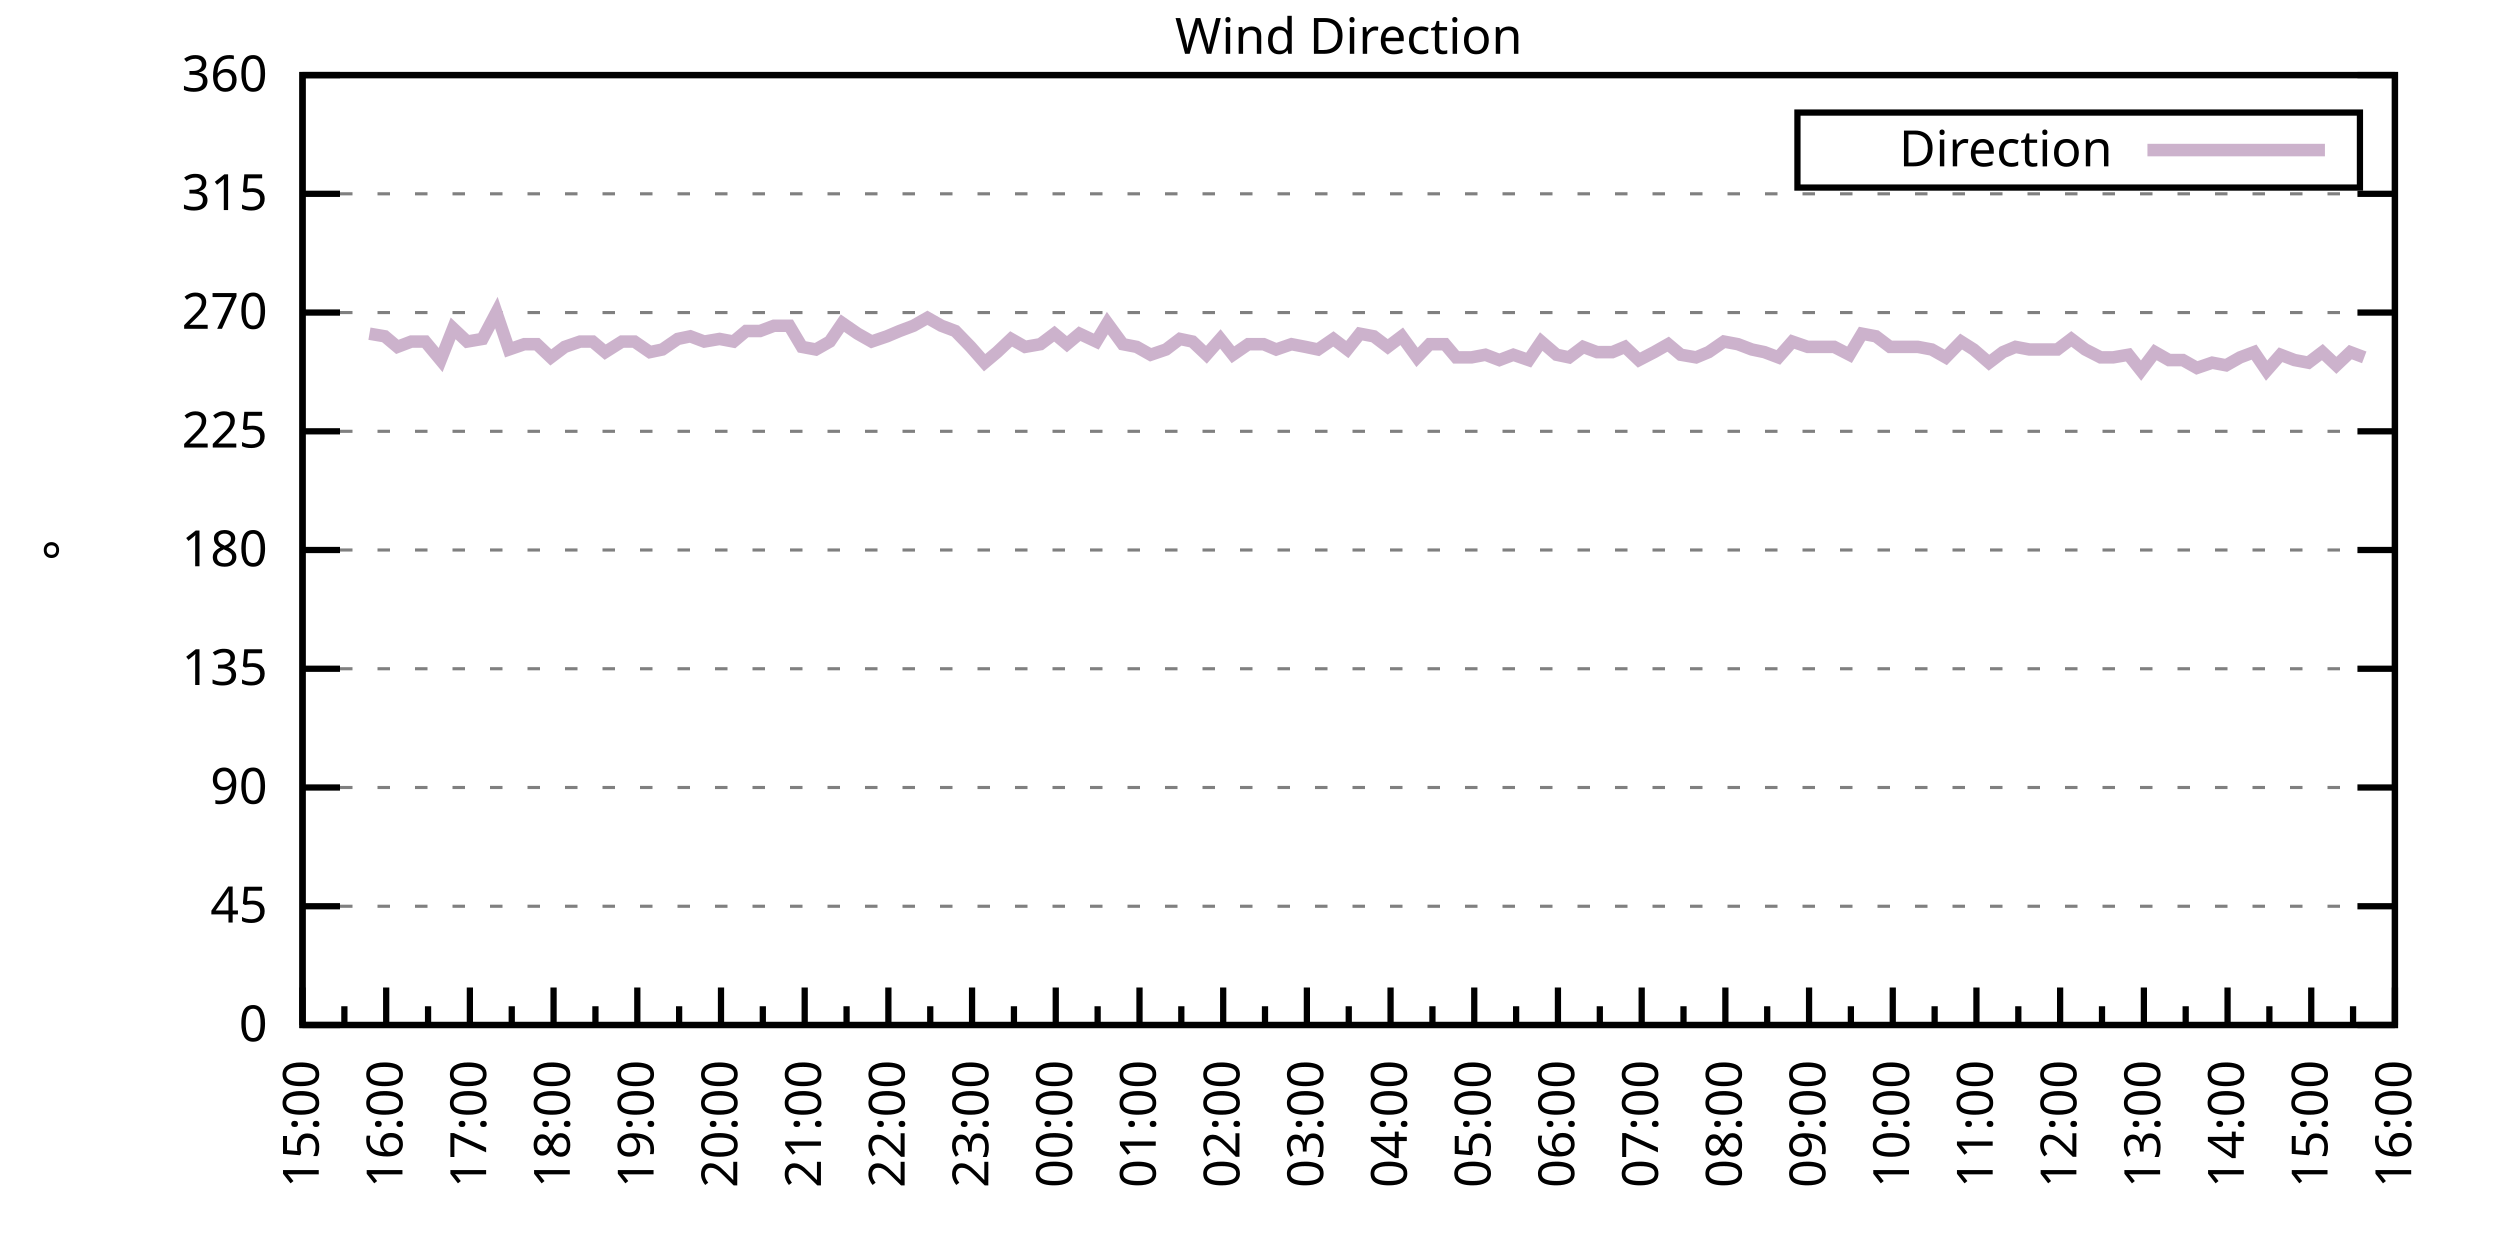
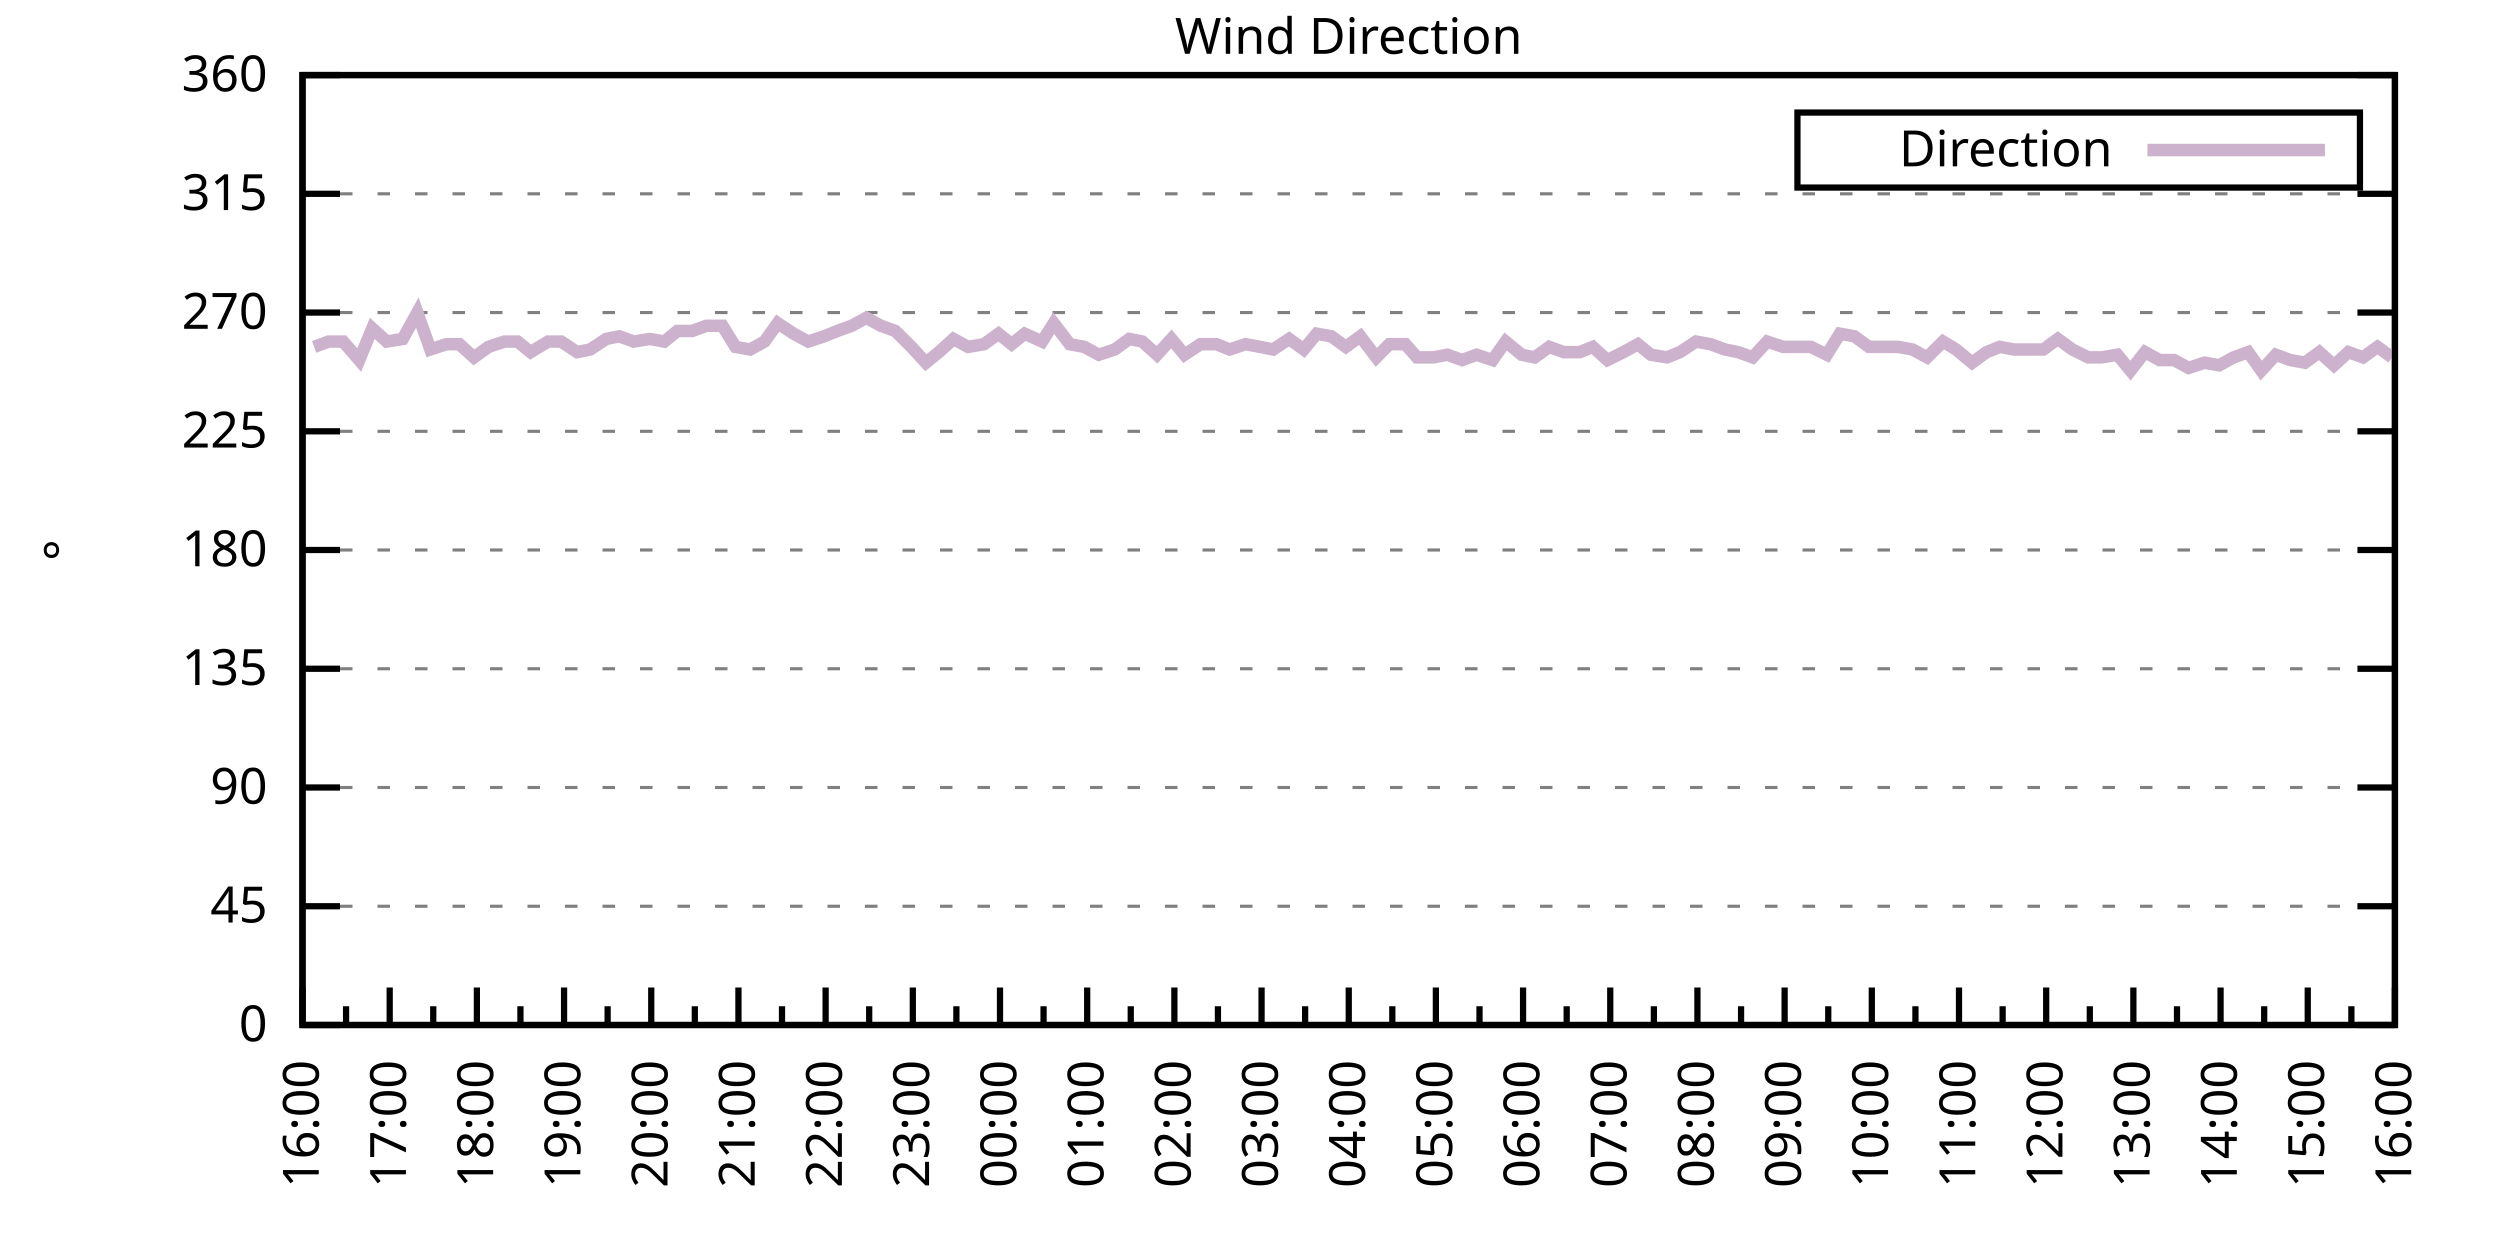
<svg xmlns="http://www.w3.org/2000/svg" xmlns:xlink="http://www.w3.org/1999/xlink" width="400" height="200" viewBox="0 0 400 200">
  <g id="gnuplot_canvas">
    <rect x="0" y="0" width="400" height="200" fill="none" />
    <defs>
      <circle id="gpDot" r="0.5" stroke-width="0.5" stroke="currentColor" />
      <path id="gpPt0" stroke-width="0.333" stroke="currentColor" d="M-1,0 h2 M0,-1 v2" />
      <path id="gpPt1" stroke-width="0.333" stroke="currentColor" d="M-1,-1 L1,1 M1,-1 L-1,1" />
      <path id="gpPt2" stroke-width="0.333" stroke="currentColor" d="M-1,0 L1,0 M0,-1 L0,1 M-1,-1 L1,1 M-1,1 L1,-1" />
      <rect id="gpPt3" stroke-width="0.333" stroke="currentColor" x="-1" y="-1" width="2" height="2" />
      <rect id="gpPt4" stroke-width="0.333" stroke="currentColor" fill="currentColor" x="-1" y="-1" width="2" height="2" />
      <circle id="gpPt5" stroke-width="0.333" stroke="currentColor" cx="0" cy="0" r="1" />
      <use xlink:href="#gpPt5" id="gpPt6" fill="currentColor" stroke="none" />
      <path id="gpPt7" stroke-width="0.333" stroke="currentColor" d="M0,-1.33 L-1.33,0.67 L1.33,0.67 z" />
      <use xlink:href="#gpPt7" id="gpPt8" fill="currentColor" stroke="none" />
      <use xlink:href="#gpPt7" id="gpPt9" stroke="currentColor" transform="rotate(180)" />
      <use xlink:href="#gpPt9" id="gpPt10" fill="currentColor" stroke="none" />
      <use xlink:href="#gpPt3" id="gpPt11" stroke="currentColor" transform="rotate(45)" />
      <use xlink:href="#gpPt11" id="gpPt12" fill="currentColor" stroke="none" />
      <path id="gpPt13" stroke-width="0.333" stroke="currentColor" d="M0,1.330 L1.265,0.411 L0.782,-1.067 L-0.782,-1.076 L-1.265,0.411 z" />
      <use xlink:href="#gpPt13" id="gpPt14" fill="currentColor" stroke="none" />
      <filter id="textbox" filterUnits="objectBoundingBox" x="0" y="0" height="1" width="1">
        <feFlood flood-color="white" flood-opacity="1" result="bgnd" />
        <feComposite in="SourceGraphic" in2="bgnd" operator="atop" />
      </filter>
      <filter id="greybox" filterUnits="objectBoundingBox" x="0" y="0" height="1" width="1">
        <feFlood flood-color="lightgrey" flood-opacity="1" result="grey" />
        <feComposite in="SourceGraphic" in2="grey" operator="atop" />
      </filter>
    </defs>
    <g fill="none" color="white" stroke="currentColor" stroke-width="1.00" stroke-linecap="butt" stroke-linejoin="miter">
</g>
    <g fill="none" color="black" stroke="currentColor" stroke-width="1.00" stroke-linecap="butt" stroke-linejoin="miter">
      <g stroke="none" shape-rendering="crispEdges">
        <polygon fill="rgb(255, 255, 255)" points="48.40,164.00 383.18,164.00 383.18,12.02 48.40,12.02 " />
      </g>
    </g>
    <g fill="none" color="black" stroke="currentColor" stroke-width="1.00" stroke-linecap="butt" stroke-linejoin="miter">
</g>
    <g fill="none" color="black" stroke="black" stroke-width="0.50" stroke-linecap="butt" stroke-linejoin="miter">
</g>
    <g fill="none" color="gray" stroke="currentColor" stroke-width="0.50" stroke-linecap="butt" stroke-linejoin="miter">
      <path stroke="gray" stroke-dasharray="2,4" class="gridline" d="M48.40,164.00 L383.19,164.00  " />
    </g>
    <g fill="none" color="gray" stroke="gray" stroke-width="1.00" stroke-linecap="butt" stroke-linejoin="miter">
</g>
    <g fill="none" color="black" stroke="currentColor" stroke-width="1.00" stroke-linecap="butt" stroke-linejoin="miter">
      <path stroke="black" d="M48.40,164.00 L54.40,164.00 M383.19,164.00 L377.19,164.00  " />
      <g transform="translate(42.80,166.60)" stroke="none" fill="black" font-family="Sans" font-size="8.00" text-anchor="end">
        <text>
          <tspan font-family="Sans"> 0</tspan>
        </text>
      </g>
    </g>
    <g fill="none" color="black" stroke="currentColor" stroke-width="1.00" stroke-linecap="butt" stroke-linejoin="miter">
</g>
    <g fill="none" color="black" stroke="black" stroke-width="0.50" stroke-linecap="butt" stroke-linejoin="miter">
</g>
    <g fill="none" color="gray" stroke="currentColor" stroke-width="0.50" stroke-linecap="butt" stroke-linejoin="miter">
      <path stroke="gray" stroke-dasharray="2,4" class="gridline" d="M48.40,145.00 L383.19,145.00  " />
    </g>
    <g fill="none" color="gray" stroke="gray" stroke-width="1.00" stroke-linecap="butt" stroke-linejoin="miter">
</g>
    <g fill="none" color="black" stroke="currentColor" stroke-width="1.00" stroke-linecap="butt" stroke-linejoin="miter">
      <path stroke="black" d="M48.40,145.00 L54.40,145.00 M383.19,145.00 L377.19,145.00  " />
      <g transform="translate(42.80,147.60)" stroke="none" fill="black" font-family="Sans" font-size="8.00" text-anchor="end">
        <text>
          <tspan font-family="Sans"> 45</tspan>
        </text>
      </g>
    </g>
    <g fill="none" color="black" stroke="currentColor" stroke-width="1.00" stroke-linecap="butt" stroke-linejoin="miter">
</g>
    <g fill="none" color="black" stroke="black" stroke-width="0.50" stroke-linecap="butt" stroke-linejoin="miter">
</g>
    <g fill="none" color="gray" stroke="currentColor" stroke-width="0.50" stroke-linecap="butt" stroke-linejoin="miter">
      <path stroke="gray" stroke-dasharray="2,4" class="gridline" d="M48.40,126.00 L383.19,126.00  " />
    </g>
    <g fill="none" color="gray" stroke="gray" stroke-width="1.00" stroke-linecap="butt" stroke-linejoin="miter">
</g>
    <g fill="none" color="black" stroke="currentColor" stroke-width="1.00" stroke-linecap="butt" stroke-linejoin="miter">
      <path stroke="black" d="M48.40,126.00 L54.40,126.00 M383.19,126.00 L377.19,126.00  " />
      <g transform="translate(42.80,128.60)" stroke="none" fill="black" font-family="Sans" font-size="8.00" text-anchor="end">
        <text>
          <tspan font-family="Sans"> 90</tspan>
        </text>
      </g>
    </g>
    <g fill="none" color="black" stroke="currentColor" stroke-width="1.00" stroke-linecap="butt" stroke-linejoin="miter">
</g>
    <g fill="none" color="black" stroke="black" stroke-width="0.50" stroke-linecap="butt" stroke-linejoin="miter">
</g>
    <g fill="none" color="gray" stroke="currentColor" stroke-width="0.50" stroke-linecap="butt" stroke-linejoin="miter">
      <path stroke="gray" stroke-dasharray="2,4" class="gridline" d="M48.40,107.00 L383.19,107.00  " />
    </g>
    <g fill="none" color="gray" stroke="gray" stroke-width="1.00" stroke-linecap="butt" stroke-linejoin="miter">
</g>
    <g fill="none" color="black" stroke="currentColor" stroke-width="1.00" stroke-linecap="butt" stroke-linejoin="miter">
      <path stroke="black" d="M48.40,107.00 L54.40,107.00 M383.19,107.00 L377.19,107.00  " />
      <g transform="translate(42.80,109.60)" stroke="none" fill="black" font-family="Sans" font-size="8.00" text-anchor="end">
        <text>
          <tspan font-family="Sans"> 135</tspan>
        </text>
      </g>
    </g>
    <g fill="none" color="black" stroke="currentColor" stroke-width="1.00" stroke-linecap="butt" stroke-linejoin="miter">
</g>
    <g fill="none" color="black" stroke="black" stroke-width="0.50" stroke-linecap="butt" stroke-linejoin="miter">
</g>
    <g fill="none" color="gray" stroke="currentColor" stroke-width="0.50" stroke-linecap="butt" stroke-linejoin="miter">
      <path stroke="gray" stroke-dasharray="2,4" class="gridline" d="M48.40,88.00 L383.19,88.00  " />
    </g>
    <g fill="none" color="gray" stroke="gray" stroke-width="1.00" stroke-linecap="butt" stroke-linejoin="miter">
</g>
    <g fill="none" color="black" stroke="currentColor" stroke-width="1.00" stroke-linecap="butt" stroke-linejoin="miter">
      <path stroke="black" d="M48.40,88.00 L54.40,88.00 M383.19,88.00 L377.19,88.00  " />
      <g transform="translate(42.80,90.60)" stroke="none" fill="black" font-family="Sans" font-size="8.00" text-anchor="end">
        <text>
          <tspan font-family="Sans"> 180</tspan>
        </text>
      </g>
    </g>
    <g fill="none" color="black" stroke="currentColor" stroke-width="1.00" stroke-linecap="butt" stroke-linejoin="miter">
</g>
    <g fill="none" color="black" stroke="black" stroke-width="0.50" stroke-linecap="butt" stroke-linejoin="miter">
</g>
    <g fill="none" color="gray" stroke="currentColor" stroke-width="0.50" stroke-linecap="butt" stroke-linejoin="miter">
      <path stroke="gray" stroke-dasharray="2,4" class="gridline" d="M48.40,69.01 L383.19,69.01  " />
    </g>
    <g fill="none" color="gray" stroke="gray" stroke-width="1.00" stroke-linecap="butt" stroke-linejoin="miter">
</g>
    <g fill="none" color="black" stroke="currentColor" stroke-width="1.00" stroke-linecap="butt" stroke-linejoin="miter">
      <path stroke="black" d="M48.40,69.01 L54.40,69.01 M383.19,69.01 L377.19,69.01  " />
      <g transform="translate(42.80,71.61)" stroke="none" fill="black" font-family="Sans" font-size="8.00" text-anchor="end">
        <text>
          <tspan font-family="Sans"> 225</tspan>
        </text>
      </g>
    </g>
    <g fill="none" color="black" stroke="currentColor" stroke-width="1.00" stroke-linecap="butt" stroke-linejoin="miter">
</g>
    <g fill="none" color="black" stroke="black" stroke-width="0.50" stroke-linecap="butt" stroke-linejoin="miter">
</g>
    <g fill="none" color="gray" stroke="currentColor" stroke-width="0.50" stroke-linecap="butt" stroke-linejoin="miter">
      <path stroke="gray" stroke-dasharray="2,4" class="gridline" d="M48.40,50.01 L383.19,50.01  " />
    </g>
    <g fill="none" color="gray" stroke="gray" stroke-width="1.00" stroke-linecap="butt" stroke-linejoin="miter">
</g>
    <g fill="none" color="black" stroke="currentColor" stroke-width="1.00" stroke-linecap="butt" stroke-linejoin="miter">
      <path stroke="black" d="M48.40,50.01 L54.40,50.01 M383.19,50.01 L377.19,50.01  " />
      <g transform="translate(42.80,52.61)" stroke="none" fill="black" font-family="Sans" font-size="8.00" text-anchor="end">
        <text>
          <tspan font-family="Sans"> 270</tspan>
        </text>
      </g>
    </g>
    <g fill="none" color="black" stroke="currentColor" stroke-width="1.00" stroke-linecap="butt" stroke-linejoin="miter">
</g>
    <g fill="none" color="black" stroke="black" stroke-width="0.50" stroke-linecap="butt" stroke-linejoin="miter">
</g>
    <g fill="none" color="gray" stroke="currentColor" stroke-width="0.50" stroke-linecap="butt" stroke-linejoin="miter">
      <path stroke="gray" stroke-dasharray="2,4" class="gridline" d="M48.40,31.01 L383.19,31.01  " />
    </g>
    <g fill="none" color="gray" stroke="gray" stroke-width="1.00" stroke-linecap="butt" stroke-linejoin="miter">
</g>
    <g fill="none" color="black" stroke="currentColor" stroke-width="1.00" stroke-linecap="butt" stroke-linejoin="miter">
      <path stroke="black" d="M48.40,31.01 L54.40,31.01 M383.19,31.01 L377.19,31.01  " />
      <g transform="translate(42.80,33.61)" stroke="none" fill="black" font-family="Sans" font-size="8.00" text-anchor="end">
        <text>
          <tspan font-family="Sans"> 315</tspan>
        </text>
      </g>
    </g>
    <g fill="none" color="black" stroke="currentColor" stroke-width="1.00" stroke-linecap="butt" stroke-linejoin="miter">
</g>
    <g fill="none" color="black" stroke="black" stroke-width="0.50" stroke-linecap="butt" stroke-linejoin="miter">
</g>
    <g fill="none" color="gray" stroke="currentColor" stroke-width="0.50" stroke-linecap="butt" stroke-linejoin="miter">
      <path stroke="gray" stroke-dasharray="2,4" class="gridline" d="M48.40,12.01 L383.19,12.01  " />
    </g>
    <g fill="none" color="gray" stroke="gray" stroke-width="1.00" stroke-linecap="butt" stroke-linejoin="miter">
</g>
    <g fill="none" color="black" stroke="currentColor" stroke-width="1.00" stroke-linecap="butt" stroke-linejoin="miter">
      <path stroke="black" d="M48.40,12.01 L54.40,12.01 M383.19,12.01 L377.19,12.01  " />
      <g transform="translate(42.80,14.61)" stroke="none" fill="black" font-family="Sans" font-size="8.00" text-anchor="end">
        <text>
          <tspan font-family="Sans"> 360</tspan>
        </text>
      </g>
    </g>
    <g fill="none" color="black" stroke="currentColor" stroke-width="1.00" stroke-linecap="butt" stroke-linejoin="miter">
      <path stroke="black" d="M48.40,164.00 L48.40,158.00  " />
      <g transform="translate(51.00,169.60) rotate(270)" stroke="none" fill="black" font-family="Sans" font-size="8.00" text-anchor="end">
        <text>
+           <tspan font-family="Sans">16:00</tspan>
+         </text>
+       </g>
+     </g>
+     <g fill="none" color="black" stroke="currentColor" stroke-width="1.00" stroke-linecap="butt" stroke-linejoin="miter">
+       <path stroke="black" d="M55.37,164.00 L55.37,161.00 M62.35,164.00 L62.35,158.00  " />
+       <g transform="translate(64.95,169.60) rotate(270)" stroke="none" fill="black" font-family="Sans" font-size="8.00" text-anchor="end">
+         <text>
+           <tspan font-family="Sans">17:00</tspan>
+         </text>
+       </g>
+     </g>
+     <g fill="none" color="black" stroke="currentColor" stroke-width="1.00" stroke-linecap="butt" stroke-linejoin="miter">
+       <path stroke="black" d="M69.32,164.00 L69.32,161.00 M76.30,164.00 L76.30,158.00  " />
+       <g transform="translate(78.90,169.60) rotate(270)" stroke="none" fill="black" font-family="Sans" font-size="8.00" text-anchor="end">
+         <text>
+           <tspan font-family="Sans">18:00</tspan>
+         </text>
+       </g>
+     </g>
+     <g fill="none" color="black" stroke="currentColor" stroke-width="1.00" stroke-linecap="butt" stroke-linejoin="miter">
+       <path stroke="black" d="M83.27,164.00 L83.27,161.00 M90.25,164.00 L90.25,158.00  " />
+       <g transform="translate(92.85,169.60) rotate(270)" stroke="none" fill="black" font-family="Sans" font-size="8.00" text-anchor="end">
+         <text>
+           <tspan font-family="Sans">19:00</tspan>
+         </text>
+       </g>
+     </g>
+     <g fill="none" color="black" stroke="currentColor" stroke-width="1.00" stroke-linecap="butt" stroke-linejoin="miter">
+       <path stroke="black" d="M97.22,164.00 L97.22,161.00 M104.20,164.00 L104.20,158.00  " />
+       <g transform="translate(106.80,169.60) rotate(270)" stroke="none" fill="black" font-family="Sans" font-size="8.00" text-anchor="end">
+         <text>
+           <tspan font-family="Sans">20:00</tspan>
+         </text>
+       </g>
+     </g>
+     <g fill="none" color="black" stroke="currentColor" stroke-width="1.00" stroke-linecap="butt" stroke-linejoin="miter">
+       <path stroke="black" d="M111.17,164.00 L111.17,161.00 M118.15,164.00 L118.15,158.00  " />
+       <g transform="translate(120.75,169.60) rotate(270)" stroke="none" fill="black" font-family="Sans" font-size="8.00" text-anchor="end">
+         <text>
+           <tspan font-family="Sans">21:00</tspan>
+         </text>
+       </g>
+     </g>
+     <g fill="none" color="black" stroke="currentColor" stroke-width="1.00" stroke-linecap="butt" stroke-linejoin="miter">
+       <path stroke="black" d="M125.12,164.00 L125.12,161.00 M132.10,164.00 L132.10,158.00  " />
+       <g transform="translate(134.70,169.60) rotate(270)" stroke="none" fill="black" font-family="Sans" font-size="8.00" text-anchor="end">
+         <text>
+           <tspan font-family="Sans">22:00</tspan>
+         </text>
+       </g>
+     </g>
+     <g fill="none" color="black" stroke="currentColor" stroke-width="1.00" stroke-linecap="butt" stroke-linejoin="miter">
+       <path stroke="black" d="M139.07,164.00 L139.07,161.00 M146.05,164.00 L146.05,158.00  " />
+       <g transform="translate(148.65,169.60) rotate(270)" stroke="none" fill="black" font-family="Sans" font-size="8.00" text-anchor="end">
+         <text>
+           <tspan font-family="Sans">23:00</tspan>
+         </text>
+       </g>
+     </g>
+     <g fill="none" color="black" stroke="currentColor" stroke-width="1.00" stroke-linecap="butt" stroke-linejoin="miter">
+       <path stroke="black" d="M153.02,164.00 L153.02,161.00 M160.00,164.00 L160.00,158.00  " />
+       <g transform="translate(162.60,169.60) rotate(270)" stroke="none" fill="black" font-family="Sans" font-size="8.00" text-anchor="end">
+         <text>
+           <tspan font-family="Sans">00:00</tspan>
+         </text>
+       </g>
+     </g>
+     <g fill="none" color="black" stroke="currentColor" stroke-width="1.00" stroke-linecap="butt" stroke-linejoin="miter">
+       <path stroke="black" d="M166.97,164.00 L166.97,161.00 M173.95,164.00 L173.95,158.00  " />
+       <g transform="translate(176.55,169.60) rotate(270)" stroke="none" fill="black" font-family="Sans" font-size="8.00" text-anchor="end">
+         <text>
+           <tspan font-family="Sans">01:00</tspan>
+         </text>
+       </g>
+     </g>
+     <g fill="none" color="black" stroke="currentColor" stroke-width="1.00" stroke-linecap="butt" stroke-linejoin="miter">
+       <path stroke="black" d="M180.92,164.00 L180.92,161.00 M187.90,164.00 L187.90,158.00  " />
+       <g transform="translate(190.50,169.60) rotate(270)" stroke="none" fill="black" font-family="Sans" font-size="8.00" text-anchor="end">
+         <text>
+           <tspan font-family="Sans">02:00</tspan>
+         </text>
+       </g>
+     </g>
+     <g fill="none" color="black" stroke="currentColor" stroke-width="1.00" stroke-linecap="butt" stroke-linejoin="miter">
+       <path stroke="black" d="M194.87,164.00 L194.87,161.00 M201.85,164.00 L201.85,158.00  " />
+       <g transform="translate(204.45,169.60) rotate(270)" stroke="none" fill="black" font-family="Sans" font-size="8.00" text-anchor="end">
+         <text>
+           <tspan font-family="Sans">03:00</tspan>
+         </text>
+       </g>
+     </g>
+     <g fill="none" color="black" stroke="currentColor" stroke-width="1.00" stroke-linecap="butt" stroke-linejoin="miter">
+       <path stroke="black" d="M208.82,164.00 L208.82,161.00 M215.80,164.00 L215.80,158.00  " />
+       <g transform="translate(218.40,169.60) rotate(270)" stroke="none" fill="black" font-family="Sans" font-size="8.00" text-anchor="end">
+         <text>
+           <tspan font-family="Sans">04:00</tspan>
+         </text>
+       </g>
+     </g>
+     <g fill="none" color="black" stroke="currentColor" stroke-width="1.00" stroke-linecap="butt" stroke-linejoin="miter">
+       <path stroke="black" d="M222.77,164.00 L222.77,161.00 M229.74,164.00 L229.74,158.00  " />
+       <g transform="translate(232.34,169.60) rotate(270)" stroke="none" fill="black" font-family="Sans" font-size="8.00" text-anchor="end">
+         <text>
+           <tspan font-family="Sans">05:00</tspan>
+         </text>
+       </g>
+     </g>
+     <g fill="none" color="black" stroke="currentColor" stroke-width="1.00" stroke-linecap="butt" stroke-linejoin="miter">
+       <path stroke="black" d="M236.72,164.00 L236.72,161.00 M243.69,164.00 L243.69,158.00  " />
+       <g transform="translate(246.29,169.60) rotate(270)" stroke="none" fill="black" font-family="Sans" font-size="8.00" text-anchor="end">
+         <text>
+           <tspan font-family="Sans">06:00</tspan>
+         </text>
+       </g>
+     </g>
+     <g fill="none" color="black" stroke="currentColor" stroke-width="1.00" stroke-linecap="butt" stroke-linejoin="miter">
+       <path stroke="black" d="M250.67,164.00 L250.67,161.00 M257.64,164.00 L257.64,158.00  " />
+       <g transform="translate(260.24,169.60) rotate(270)" stroke="none" fill="black" font-family="Sans" font-size="8.00" text-anchor="end">
+         <text>
+           <tspan font-family="Sans">07:00</tspan>
+         </text>
+       </g>
+     </g>
+     <g fill="none" color="black" stroke="currentColor" stroke-width="1.00" stroke-linecap="butt" stroke-linejoin="miter">
+       <path stroke="black" d="M264.62,164.00 L264.62,161.00 M271.59,164.00 L271.59,158.00  " />
+       <g transform="translate(274.19,169.60) rotate(270)" stroke="none" fill="black" font-family="Sans" font-size="8.00" text-anchor="end">
+         <text>
+           <tspan font-family="Sans">08:00</tspan>
+         </text>
+       </g>
+     </g>
+     <g fill="none" color="black" stroke="currentColor" stroke-width="1.00" stroke-linecap="butt" stroke-linejoin="miter">
+       <path stroke="black" d="M278.57,164.00 L278.57,161.00 M285.54,164.00 L285.54,158.00  " />
+       <g transform="translate(288.14,169.60) rotate(270)" stroke="none" fill="black" font-family="Sans" font-size="8.00" text-anchor="end">
+         <text>
+           <tspan font-family="Sans">09:00</tspan>
+         </text>
+       </g>
+     </g>
+     <g fill="none" color="black" stroke="currentColor" stroke-width="1.00" stroke-linecap="butt" stroke-linejoin="miter">
+       <path stroke="black" d="M292.52,164.00 L292.52,161.00 M299.49,164.00 L299.49,158.00  " />
+       <g transform="translate(302.09,169.60) rotate(270)" stroke="none" fill="black" font-family="Sans" font-size="8.00" text-anchor="end">
+         <text>
+           <tspan font-family="Sans">10:00</tspan>
+         </text>
+       </g>
+     </g>
+     <g fill="none" color="black" stroke="currentColor" stroke-width="1.00" stroke-linecap="butt" stroke-linejoin="miter">
+       <path stroke="black" d="M306.47,164.00 L306.47,161.00 M313.44,164.00 L313.44,158.00  " />
+       <g transform="translate(316.04,169.60) rotate(270)" stroke="none" fill="black" font-family="Sans" font-size="8.00" text-anchor="end">
+         <text>
+           <tspan font-family="Sans">11:00</tspan>
+         </text>
+       </g>
+     </g>
+     <g fill="none" color="black" stroke="currentColor" stroke-width="1.00" stroke-linecap="butt" stroke-linejoin="miter">
+       <path stroke="black" d="M320.42,164.00 L320.42,161.00 M327.39,164.00 L327.39,158.00  " />
+       <g transform="translate(329.99,169.60) rotate(270)" stroke="none" fill="black" font-family="Sans" font-size="8.00" text-anchor="end">
+         <text>
+           <tspan font-family="Sans">12:00</tspan>
+         </text>
+       </g>
+     </g>
+     <g fill="none" color="black" stroke="currentColor" stroke-width="1.00" stroke-linecap="butt" stroke-linejoin="miter">
+       <path stroke="black" d="M334.37,164.00 L334.37,161.00 M341.34,164.00 L341.34,158.00  " />
+       <g transform="translate(343.94,169.60) rotate(270)" stroke="none" fill="black" font-family="Sans" font-size="8.00" text-anchor="end">
+         <text>
+           <tspan font-family="Sans">13:00</tspan>
+         </text>
+       </g>
+     </g>
+     <g fill="none" color="black" stroke="currentColor" stroke-width="1.00" stroke-linecap="butt" stroke-linejoin="miter">
+       <path stroke="black" d="M348.32,164.00 L348.32,161.00 M355.29,164.00 L355.29,158.00  " />
+       <g transform="translate(357.89,169.60) rotate(270)" stroke="none" fill="black" font-family="Sans" font-size="8.00" text-anchor="end">
+         <text>
+           <tspan font-family="Sans">14:00</tspan>
+         </text>
+       </g>
+     </g>
+     <g fill="none" color="black" stroke="currentColor" stroke-width="1.00" stroke-linecap="butt" stroke-linejoin="miter">
+       <path stroke="black" d="M362.27,164.00 L362.27,161.00 M369.24,164.00 L369.24,158.00  " />
+       <g transform="translate(371.84,169.60) rotate(270)" stroke="none" fill="black" font-family="Sans" font-size="8.00" text-anchor="end">
+         <text>
          <tspan font-family="Sans">15:00</tspan>
        </text>
      </g>
    </g>
    <g fill="none" color="black" stroke="currentColor" stroke-width="1.00" stroke-linecap="butt" stroke-linejoin="miter">
-       <path stroke="black" d="M55.10,164.00 L55.10,161.00 M61.79,164.00 L61.79,158.00  " />
-       <g transform="translate(64.39,169.60) rotate(270)" stroke="none" fill="black" font-family="Sans" font-size="8.00" text-anchor="end">
-         <text>
-           <tspan font-family="Sans">16:00</tspan>
-         </text>
-       </g>
-     </g>
-     <g fill="none" color="black" stroke="currentColor" stroke-width="1.00" stroke-linecap="butt" stroke-linejoin="miter">
-       <path stroke="black" d="M68.49,164.00 L68.49,161.00 M75.18,164.00 L75.18,158.00  " />
-       <g transform="translate(77.78,169.60) rotate(270)" stroke="none" fill="black" font-family="Sans" font-size="8.00" text-anchor="end">
-         <text>
-           <tspan font-family="Sans">17:00</tspan>
-         </text>
-       </g>
-     </g>
-     <g fill="none" color="black" stroke="currentColor" stroke-width="1.00" stroke-linecap="butt" stroke-linejoin="miter">
-       <path stroke="black" d="M81.88,164.00 L81.88,161.00 M88.57,164.00 L88.57,158.00  " />
-       <g transform="translate(91.17,169.60) rotate(270)" stroke="none" fill="black" font-family="Sans" font-size="8.00" text-anchor="end">
-         <text>
-           <tspan font-family="Sans">18:00</tspan>
-         </text>
-       </g>
-     </g>
-     <g fill="none" color="black" stroke="currentColor" stroke-width="1.00" stroke-linecap="butt" stroke-linejoin="miter">
-       <path stroke="black" d="M95.27,164.00 L95.27,161.00 M101.97,164.00 L101.97,158.00  " />
-       <g transform="translate(104.57,169.60) rotate(270)" stroke="none" fill="black" font-family="Sans" font-size="8.00" text-anchor="end">
-         <text>
-           <tspan font-family="Sans">19:00</tspan>
-         </text>
-       </g>
-     </g>
-     <g fill="none" color="black" stroke="currentColor" stroke-width="1.00" stroke-linecap="butt" stroke-linejoin="miter">
-       <path stroke="black" d="M108.66,164.00 L108.66,161.00 M115.36,164.00 L115.36,158.00  " />
-       <g transform="translate(117.96,169.60) rotate(270)" stroke="none" fill="black" font-family="Sans" font-size="8.00" text-anchor="end">
-         <text>
-           <tspan font-family="Sans">20:00</tspan>
-         </text>
-       </g>
-     </g>
-     <g fill="none" color="black" stroke="currentColor" stroke-width="1.00" stroke-linecap="butt" stroke-linejoin="miter">
-       <path stroke="black" d="M122.05,164.00 L122.05,161.00 M128.75,164.00 L128.75,158.00  " />
-       <g transform="translate(131.35,169.60) rotate(270)" stroke="none" fill="black" font-family="Sans" font-size="8.00" text-anchor="end">
-         <text>
-           <tspan font-family="Sans">21:00</tspan>
-         </text>
-       </g>
-     </g>
-     <g fill="none" color="black" stroke="currentColor" stroke-width="1.00" stroke-linecap="butt" stroke-linejoin="miter">
-       <path stroke="black" d="M135.45,164.00 L135.45,161.00 M142.14,164.00 L142.14,158.00  " />
-       <g transform="translate(144.74,169.60) rotate(270)" stroke="none" fill="black" font-family="Sans" font-size="8.00" text-anchor="end">
-         <text>
-           <tspan font-family="Sans">22:00</tspan>
-         </text>
-       </g>
-     </g>
-     <g fill="none" color="black" stroke="currentColor" stroke-width="1.00" stroke-linecap="butt" stroke-linejoin="miter">
-       <path stroke="black" d="M148.84,164.00 L148.84,161.00 M155.53,164.00 L155.53,158.00  " />
-       <g transform="translate(158.13,169.60) rotate(270)" stroke="none" fill="black" font-family="Sans" font-size="8.00" text-anchor="end">
-         <text>
-           <tspan font-family="Sans">23:00</tspan>
-         </text>
-       </g>
-     </g>
-     <g fill="none" color="black" stroke="currentColor" stroke-width="1.00" stroke-linecap="butt" stroke-linejoin="miter">
-       <path stroke="black" d="M162.23,164.00 L162.23,161.00 M168.92,164.00 L168.92,158.00  " />
-       <g transform="translate(171.52,169.60) rotate(270)" stroke="none" fill="black" font-family="Sans" font-size="8.00" text-anchor="end">
-         <text>
-           <tspan font-family="Sans">00:00</tspan>
-         </text>
-       </g>
-     </g>
-     <g fill="none" color="black" stroke="currentColor" stroke-width="1.00" stroke-linecap="butt" stroke-linejoin="miter">
-       <path stroke="black" d="M175.62,164.00 L175.62,161.00 M182.32,164.00 L182.32,158.00  " />
-       <g transform="translate(184.92,169.60) rotate(270)" stroke="none" fill="black" font-family="Sans" font-size="8.00" text-anchor="end">
-         <text>
-           <tspan font-family="Sans">01:00</tspan>
-         </text>
-       </g>
-     </g>
-     <g fill="none" color="black" stroke="currentColor" stroke-width="1.00" stroke-linecap="butt" stroke-linejoin="miter">
-       <path stroke="black" d="M189.01,164.00 L189.01,161.00 M195.71,164.00 L195.71,158.00  " />
-       <g transform="translate(198.31,169.60) rotate(270)" stroke="none" fill="black" font-family="Sans" font-size="8.00" text-anchor="end">
-         <text>
-           <tspan font-family="Sans">02:00</tspan>
-         </text>
-       </g>
-     </g>
-     <g fill="none" color="black" stroke="currentColor" stroke-width="1.00" stroke-linecap="butt" stroke-linejoin="miter">
-       <path stroke="black" d="M202.40,164.00 L202.40,161.00 M209.10,164.00 L209.10,158.00  " />
-       <g transform="translate(211.70,169.60) rotate(270)" stroke="none" fill="black" font-family="Sans" font-size="8.00" text-anchor="end">
-         <text>
-           <tspan font-family="Sans">03:00</tspan>
-         </text>
-       </g>
-     </g>
-     <g fill="none" color="black" stroke="currentColor" stroke-width="1.00" stroke-linecap="butt" stroke-linejoin="miter">
-       <path stroke="black" d="M215.80,164.00 L215.80,161.00 M222.49,164.00 L222.49,158.00  " />
-       <g transform="translate(225.09,169.60) rotate(270)" stroke="none" fill="black" font-family="Sans" font-size="8.00" text-anchor="end">
-         <text>
-           <tspan font-family="Sans">04:00</tspan>
-         </text>
-       </g>
-     </g>
-     <g fill="none" color="black" stroke="currentColor" stroke-width="1.00" stroke-linecap="butt" stroke-linejoin="miter">
-       <path stroke="black" d="M229.19,164.00 L229.19,161.00 M235.88,164.00 L235.88,158.00  " />
-       <g transform="translate(238.48,169.60) rotate(270)" stroke="none" fill="black" font-family="Sans" font-size="8.00" text-anchor="end">
-         <text>
-           <tspan font-family="Sans">05:00</tspan>
-         </text>
-       </g>
-     </g>
-     <g fill="none" color="black" stroke="currentColor" stroke-width="1.00" stroke-linecap="butt" stroke-linejoin="miter">
-       <path stroke="black" d="M242.58,164.00 L242.58,161.00 M249.27,164.00 L249.27,158.00  " />
-       <g transform="translate(251.87,169.60) rotate(270)" stroke="none" fill="black" font-family="Sans" font-size="8.00" text-anchor="end">
-         <text>
-           <tspan font-family="Sans">06:00</tspan>
-         </text>
-       </g>
-     </g>
-     <g fill="none" color="black" stroke="currentColor" stroke-width="1.00" stroke-linecap="butt" stroke-linejoin="miter">
-       <path stroke="black" d="M255.97,164.00 L255.97,161.00 M262.67,164.00 L262.67,158.00  " />
-       <g transform="translate(265.27,169.60) rotate(270)" stroke="none" fill="black" font-family="Sans" font-size="8.00" text-anchor="end">
-         <text>
-           <tspan font-family="Sans">07:00</tspan>
-         </text>
-       </g>
-     </g>
-     <g fill="none" color="black" stroke="currentColor" stroke-width="1.00" stroke-linecap="butt" stroke-linejoin="miter">
-       <path stroke="black" d="M269.36,164.00 L269.36,161.00 M276.06,164.00 L276.06,158.00  " />
-       <g transform="translate(278.66,169.60) rotate(270)" stroke="none" fill="black" font-family="Sans" font-size="8.00" text-anchor="end">
-         <text>
-           <tspan font-family="Sans">08:00</tspan>
-         </text>
-       </g>
-     </g>
-     <g fill="none" color="black" stroke="currentColor" stroke-width="1.00" stroke-linecap="butt" stroke-linejoin="miter">
-       <path stroke="black" d="M282.75,164.00 L282.75,161.00 M289.45,164.00 L289.45,158.00  " />
-       <g transform="translate(292.05,169.60) rotate(270)" stroke="none" fill="black" font-family="Sans" font-size="8.00" text-anchor="end">
-         <text>
-           <tspan font-family="Sans">09:00</tspan>
-         </text>
-       </g>
-     </g>
-     <g fill="none" color="black" stroke="currentColor" stroke-width="1.00" stroke-linecap="butt" stroke-linejoin="miter">
-       <path stroke="black" d="M296.14,164.00 L296.14,161.00 M302.84,164.00 L302.84,158.00  " />
-       <g transform="translate(305.44,169.60) rotate(270)" stroke="none" fill="black" font-family="Sans" font-size="8.00" text-anchor="end">
-         <text>
-           <tspan font-family="Sans">10:00</tspan>
-         </text>
-       </g>
-     </g>
-     <g fill="none" color="black" stroke="currentColor" stroke-width="1.00" stroke-linecap="butt" stroke-linejoin="miter">
-       <path stroke="black" d="M309.54,164.00 L309.54,161.00 M316.23,164.00 L316.23,158.00  " />
-       <g transform="translate(318.83,169.60) rotate(270)" stroke="none" fill="black" font-family="Sans" font-size="8.00" text-anchor="end">
-         <text>
-           <tspan font-family="Sans">11:00</tspan>
-         </text>
-       </g>
-     </g>
-     <g fill="none" color="black" stroke="currentColor" stroke-width="1.00" stroke-linecap="butt" stroke-linejoin="miter">
-       <path stroke="black" d="M322.93,164.00 L322.93,161.00 M329.62,164.00 L329.62,158.00  " />
-       <g transform="translate(332.22,169.60) rotate(270)" stroke="none" fill="black" font-family="Sans" font-size="8.00" text-anchor="end">
-         <text>
-           <tspan font-family="Sans">12:00</tspan>
-         </text>
-       </g>
-     </g>
-     <g fill="none" color="black" stroke="currentColor" stroke-width="1.00" stroke-linecap="butt" stroke-linejoin="miter">
-       <path stroke="black" d="M336.32,164.00 L336.32,161.00 M343.02,164.00 L343.02,158.00  " />
-       <g transform="translate(345.62,169.60) rotate(270)" stroke="none" fill="black" font-family="Sans" font-size="8.00" text-anchor="end">
-         <text>
-           <tspan font-family="Sans">13:00</tspan>
-         </text>
-       </g>
-     </g>
-     <g fill="none" color="black" stroke="currentColor" stroke-width="1.00" stroke-linecap="butt" stroke-linejoin="miter">
-       <path stroke="black" d="M349.71,164.00 L349.71,161.00 M356.41,164.00 L356.41,158.00  " />
-       <g transform="translate(359.01,169.60) rotate(270)" stroke="none" fill="black" font-family="Sans" font-size="8.00" text-anchor="end">
-         <text>
-           <tspan font-family="Sans">14:00</tspan>
-         </text>
-       </g>
-     </g>
-     <g fill="none" color="black" stroke="currentColor" stroke-width="1.00" stroke-linecap="butt" stroke-linejoin="miter">
-       <path stroke="black" d="M363.10,164.00 L363.10,161.00 M369.80,164.00 L369.80,158.00  " />
-       <g transform="translate(372.40,169.60) rotate(270)" stroke="none" fill="black" font-family="Sans" font-size="8.00" text-anchor="end">
-         <text>
-           <tspan font-family="Sans">15:00</tspan>
-         </text>
-       </g>
-     </g>
-     <g fill="none" color="black" stroke="currentColor" stroke-width="1.00" stroke-linecap="butt" stroke-linejoin="miter">
-       <path stroke="black" d="M376.49,164.00 L376.49,161.00 M383.19,164.00 L383.19,158.00  " />
+       <path stroke="black" d="M376.22,164.00 L376.22,161.00 M383.19,164.00 L383.19,158.00  " />
      <g transform="translate(385.79,169.60) rotate(270)" stroke="none" fill="black" font-family="Sans" font-size="8.00" text-anchor="end">
        <text>
          <tspan font-family="Sans">16:00</tspan>
        </text>
      </g>
    </g>
    <g fill="none" color="black" stroke="currentColor" stroke-width="1.00" stroke-linecap="butt" stroke-linejoin="miter">
</g>
    <g fill="none" color="black" stroke="currentColor" stroke-width="1.00" stroke-linecap="butt" stroke-linejoin="miter">
      <path stroke="black" d="M48.40,12.01 L48.40,164.00 L383.19,164.00 L383.19,12.01 L48.40,12.01 Z  " />
    </g>
    <g fill="none" color="black" stroke="currentColor" stroke-width="1.00" stroke-linecap="butt" stroke-linejoin="miter">
      <g transform="translate(12.80,88.01) rotate(270)" stroke="none" fill="black" font-family="Sans" font-size="8.00" text-anchor="middle">
        <text>
          <tspan font-family="Sans">°</tspan>
        </text>
      </g>
    </g>
    <g fill="none" color="black" stroke="currentColor" stroke-width="1.00" stroke-linecap="butt" stroke-linejoin="miter">
</g>
    <g fill="none" color="black" stroke="currentColor" stroke-width="1.00" stroke-linecap="butt" stroke-linejoin="miter">
      <path stroke="black" d="M287.59,30.01 L287.59,18.01 L377.59,18.01 L377.59,30.01 L287.59,30.01 Z  " />
    </g>
    <g id="Wind_direction_plot_1">
      <g fill="none" color="white" stroke="black" stroke-width="2.00" stroke-linecap="butt" stroke-linejoin="miter">
</g>
      <g fill="none" color="black" stroke="currentColor" stroke-width="2.00" stroke-linecap="butt" stroke-linejoin="miter">
        <g transform="translate(337.99,26.61)" stroke="none" fill="black" font-family="Sans" font-size="8.00" text-anchor="end">
          <text>
            <tspan font-family="Sans">Direction</tspan>
          </text>
        </g>
      </g>
      <g fill="none" color="black" stroke="currentColor" stroke-width="2.00" stroke-linecap="butt" stroke-linejoin="miter">
-         <path stroke="rgb(204, 178, 204)" d="M343.59,24.01 L371.99,24.01 M59.11,53.39 L61.57,53.81 L63.58,55.50 L65.81,54.65 L68.04,54.65 L70.50,57.61   L72.50,52.54 L74.74,54.65 L77.19,54.23 L79.42,50.01 L81.43,55.92 L83.89,55.07 L85.90,55.07 L88.13,57.18   L90.36,55.50 L92.82,54.65 L94.82,54.65 L96.83,56.34 L99.51,54.65 L101.52,54.65 L103.98,56.34 L105.98,55.92   L108.44,54.23 L110.45,53.81 L112.68,54.65 L115.13,54.23 L117.37,54.65 L119.38,52.96 L121.61,52.96 L123.84,52.12   L126.29,52.12 L128.30,55.50 L130.54,55.92 L132.77,54.65 L134.78,51.70 L137.23,53.39 L139.46,54.65 L141.92,53.81   L143.93,52.96 L146.16,52.12 L148.39,50.85 L150.62,52.12 L152.85,52.96 L155.31,55.50 L157.54,58.03 L159.55,56.34   L161.78,54.23 L164.01,55.50 L166.47,55.07 L168.70,53.39 L170.71,55.07 L172.72,53.39 L175.40,54.65 L177.18,51.70   L179.64,55.07 L181.87,55.50 L184.10,56.76 L186.56,55.92 L188.79,54.23 L190.80,54.65 L193.03,56.76 L195.26,54.23   L197.27,56.76 L199.73,55.07 L202.18,55.07 L204.19,55.92 L206.64,55.07 L208.88,55.50 L210.88,55.92 L213.34,54.23   L215.57,55.92 L217.58,53.39 L219.81,53.81 L222.04,55.50 L224.28,53.81 L226.73,57.18 L228.74,55.07 L231.20,55.07   L232.98,57.18 L235.44,57.18 L237.67,56.76 L239.90,57.61 L242.13,56.76 L244.59,57.61 L246.60,54.65 L249.05,56.76   L251.06,57.18 L253.29,55.50 L255.52,56.34 L257.98,56.34 L259.99,55.50 L262.22,57.61 L264.67,56.34 L266.91,55.07   L268.92,56.76 L271.37,57.18 L273.38,56.34 L275.83,54.65 L278.07,55.07 L280.30,55.92 L282.31,56.34 L284.54,57.18   L286.77,54.65 L289.23,55.50 L291.46,55.50 L293.47,55.50 L295.92,56.76 L297.93,53.39 L300.16,53.81 L302.39,55.50   L304.63,55.50 L306.86,55.50 L309.09,55.92 L311.32,57.18 L313.78,54.65 L315.79,55.92 L318.24,58.03 L320.47,56.34   L322.48,55.50 L324.71,55.92 L326.95,55.92 L329.18,55.92 L331.41,54.23 L333.64,55.92 L336.10,57.18 L338.10,57.18   L340.56,56.76 L342.57,59.30 L344.80,56.34 L347.03,57.61 L349.26,57.61 L351.50,58.87 L353.95,58.03 L356.18,58.45   L358.42,57.18 L360.65,56.34 L362.66,59.30 L364.89,56.76 L367.12,57.61 L369.35,58.03 L371.58,56.34 L373.82,58.45   L376.05,56.34 L378.28,57.18  " />
+         <path stroke="rgb(204, 178, 204)" d="M343.59,24.01 L371.99,24.01 M50.26,55.50 L52.58,54.65 L54.91,54.65 L57.47,57.61 L59.56,52.54 L61.88,54.65   L64.44,54.23 L66.77,50.01 L68.86,55.92 L71.42,55.07 L73.51,55.07 L75.83,57.18 L78.16,55.50 L80.72,54.65   L82.81,54.65 L84.90,56.34 L87.69,54.65 L89.78,54.65 L92.34,56.34 L94.43,55.92 L96.99,54.23 L99.08,53.81   L101.41,54.65 L103.97,54.23 L106.29,54.65 L108.38,52.96 L110.71,52.96 L113.03,52.12 L115.59,52.12 L117.68,55.50   L120.01,55.92 L122.33,54.65 L124.43,51.70 L126.98,53.39 L129.31,54.65 L131.87,53.81 L133.96,52.96 L136.28,52.12   L138.61,50.85 L140.93,52.12 L143.26,52.96 L145.81,55.50 L148.14,58.03 L150.23,56.34 L152.56,54.23 L154.88,55.50   L157.44,55.07 L159.76,53.39 L161.86,55.07 L163.95,53.39 L166.74,54.65 L168.60,51.70 L171.16,55.07 L173.48,55.50   L175.81,56.76 L178.36,55.92 L180.69,54.23 L182.78,54.65 L185.11,56.76 L187.43,54.23 L189.52,56.76 L192.08,55.07   L194.64,55.07 L196.73,55.92 L199.29,55.07 L201.61,55.50 L203.71,55.92 L206.26,54.23 L208.59,55.92 L210.68,53.39   L213.01,53.81 L215.33,55.50 L217.65,53.81 L220.21,57.18 L222.30,55.07 L224.86,55.07 L226.72,57.18 L229.28,57.18   L231.60,56.76 L233.93,57.61 L236.25,56.76 L238.81,57.61 L240.90,54.65 L243.46,56.76 L245.55,57.18 L247.88,55.50   L250.20,56.34 L252.76,56.34 L254.85,55.50 L257.18,57.61 L259.74,56.34 L262.06,55.07 L264.15,56.76 L266.71,57.18   L268.80,56.34 L271.36,54.65 L273.69,55.07 L276.01,55.92 L278.10,56.34 L280.43,57.18 L282.75,54.65 L285.31,55.50   L287.64,55.50 L289.73,55.50 L292.29,56.76 L294.38,53.39 L296.70,53.81 L299.03,55.50 L301.35,55.50 L303.68,55.50   L306.00,55.92 L308.33,57.18 L310.88,54.65 L312.98,55.92 L315.53,58.03 L317.86,56.34 L319.95,55.50 L322.28,55.92   L324.60,55.92 L326.93,55.92 L329.25,54.23 L331.58,55.92 L334.13,57.18 L336.23,57.18 L338.78,56.76 L340.88,59.30   L343.20,56.34 L345.53,57.61 L347.85,57.61 L350.18,58.87 L352.73,58.03 L355.06,58.45 L357.38,57.18 L359.71,56.34   L361.80,59.30 L364.13,56.76 L366.45,57.61 L368.78,58.03 L371.10,56.34 L373.43,58.45 L375.75,56.34 L378.08,57.18   L380.40,55.50 L382.73,57.18  " />
      </g>
    </g>
    <g fill="none" color="black" stroke="currentColor" stroke-width="2.00" stroke-linecap="butt" stroke-linejoin="miter">
</g>
    <g fill="none" color="black" stroke="black" stroke-width="1.00" stroke-linecap="butt" stroke-linejoin="miter">
</g>
    <g fill="none" color="black" stroke="currentColor" stroke-width="1.00" stroke-linecap="butt" stroke-linejoin="miter">
      <path stroke="black" d="M48.40,12.01 L48.40,164.00 L383.19,164.00 L383.19,12.01 L48.40,12.01 Z  " />
    </g>
    <g fill="none" color="black" stroke="currentColor" stroke-width="1.00" stroke-linecap="butt" stroke-linejoin="miter">
      <g transform="translate(215.79,8.61)" stroke="none" fill="black" font-family="Sans" font-size="8.00" text-anchor="middle">
        <text>
          <tspan font-family="Sans">Wind Direction</tspan>
        </text>
      </g>
    </g>
    <g fill="none" color="black" stroke="currentColor" stroke-width="1.00" stroke-linecap="butt" stroke-linejoin="miter">
</g>
  </g>
</svg>
